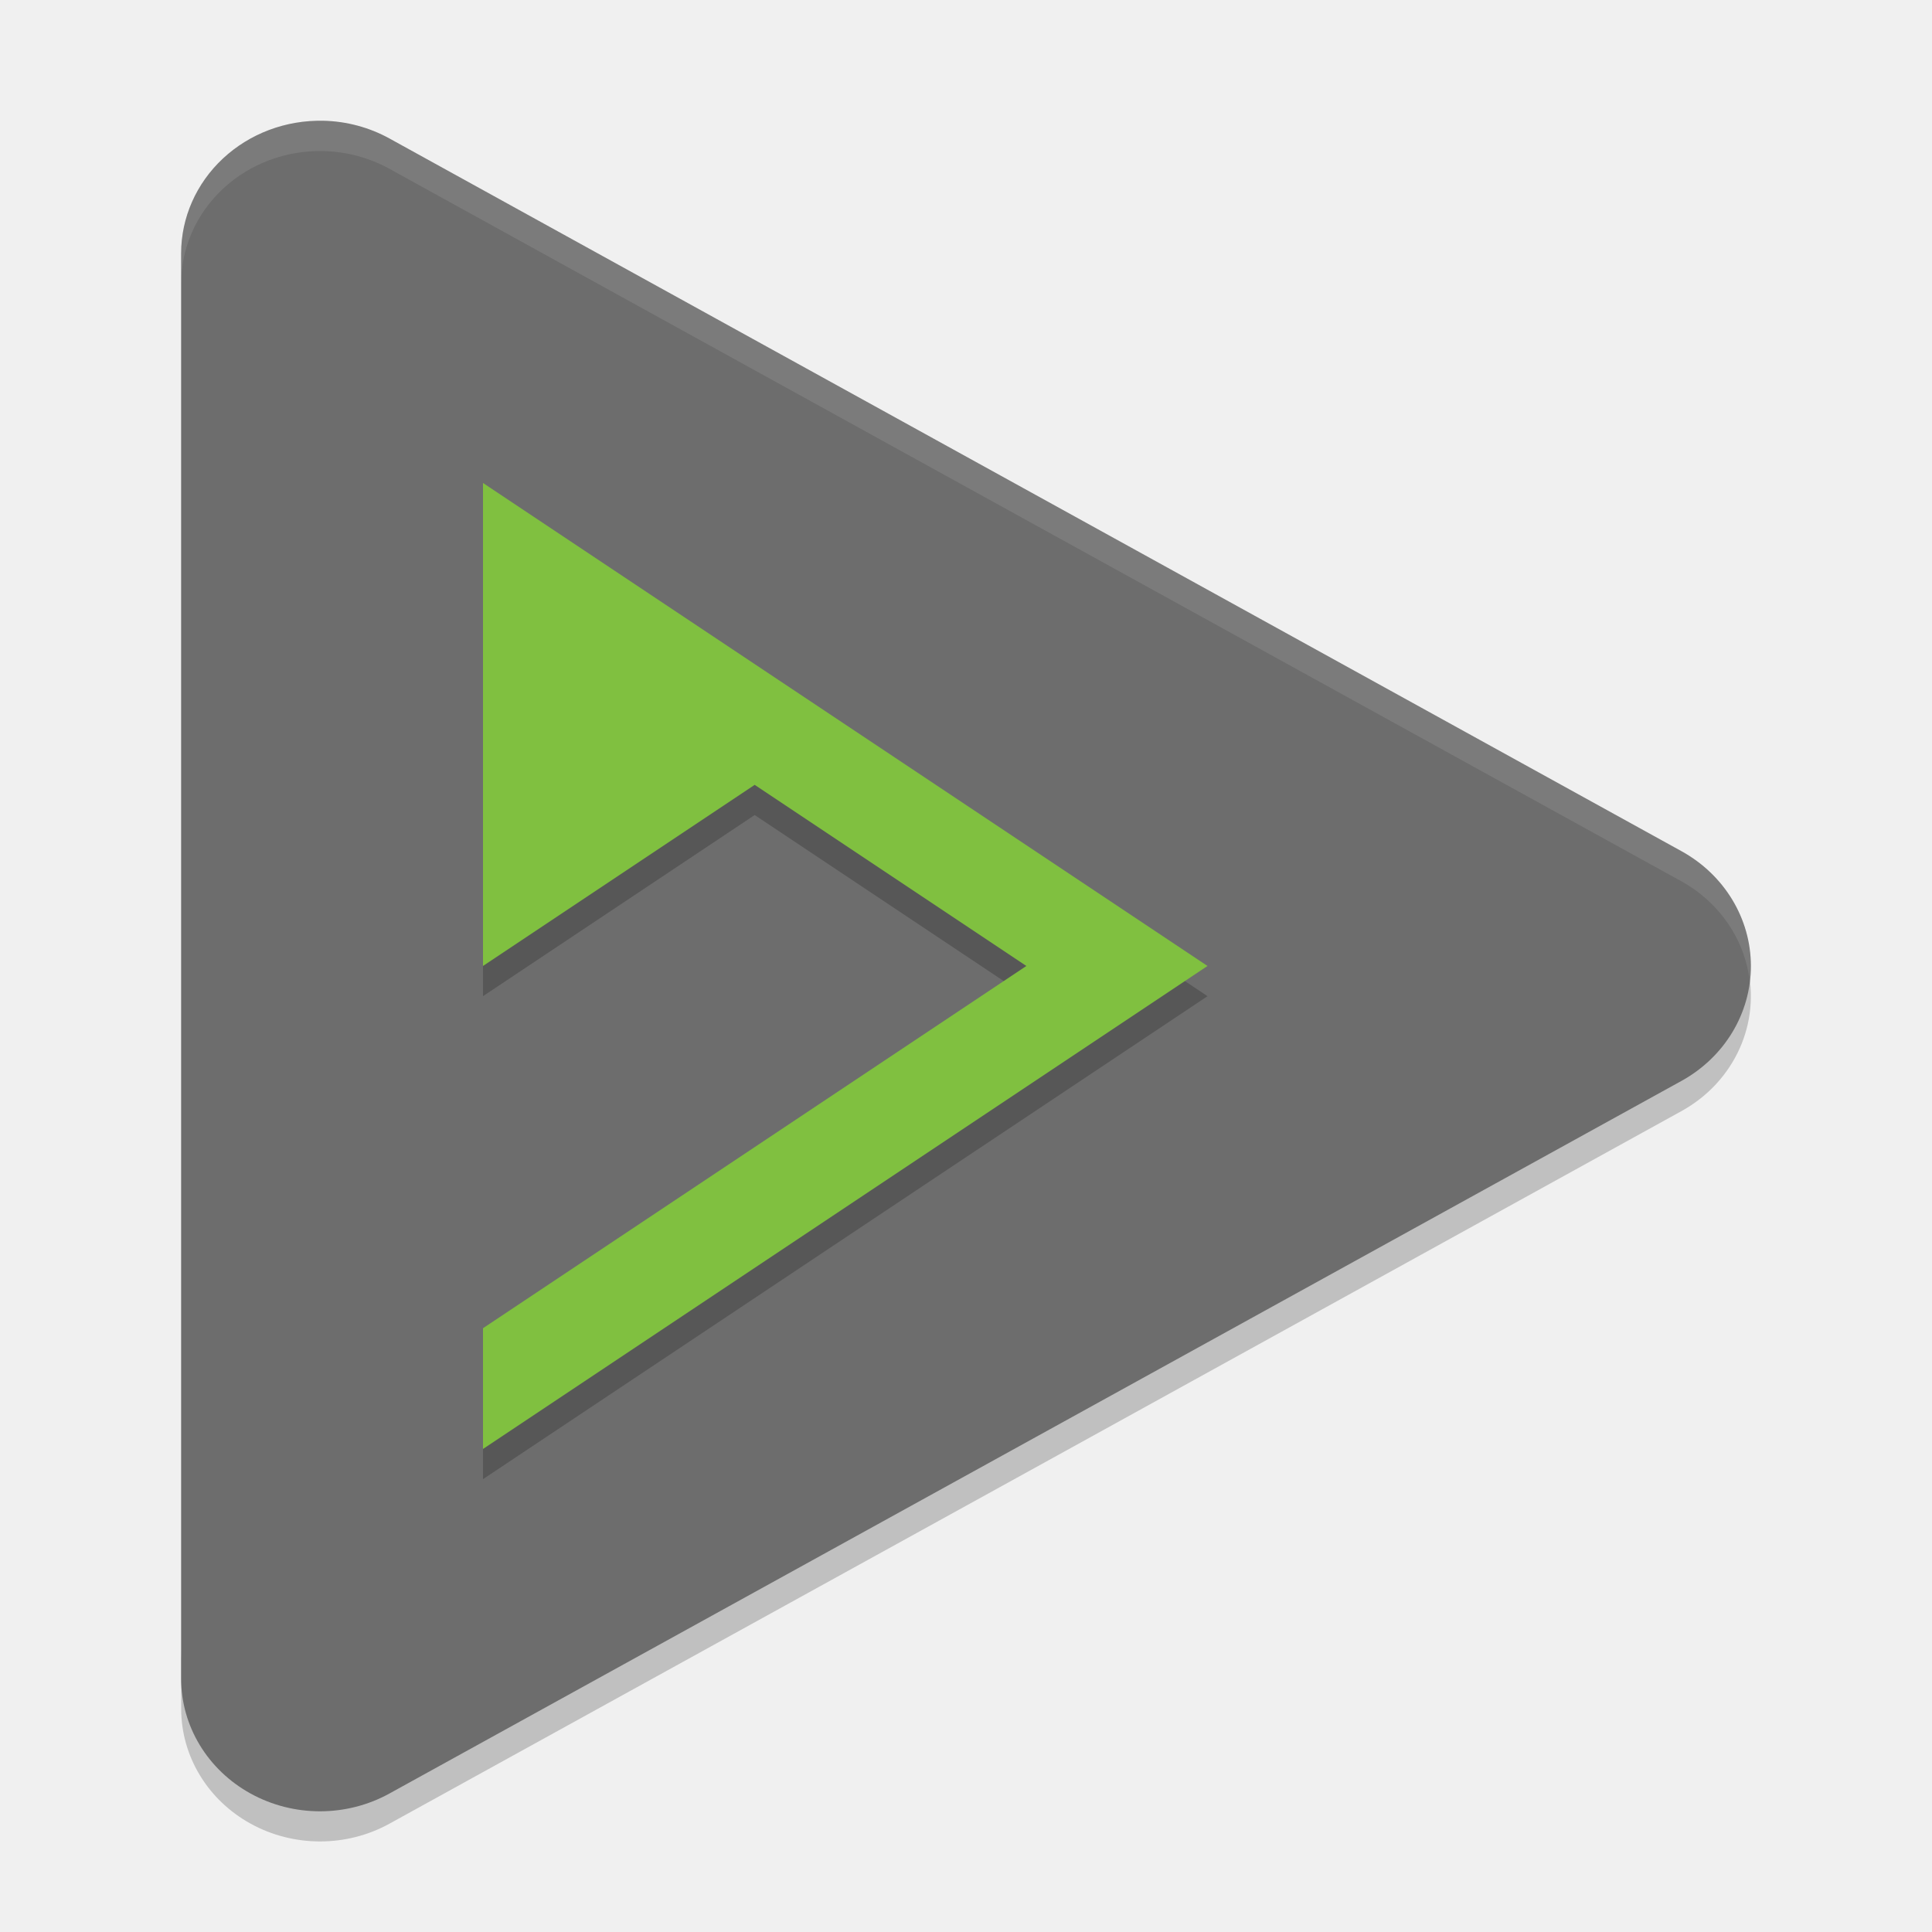
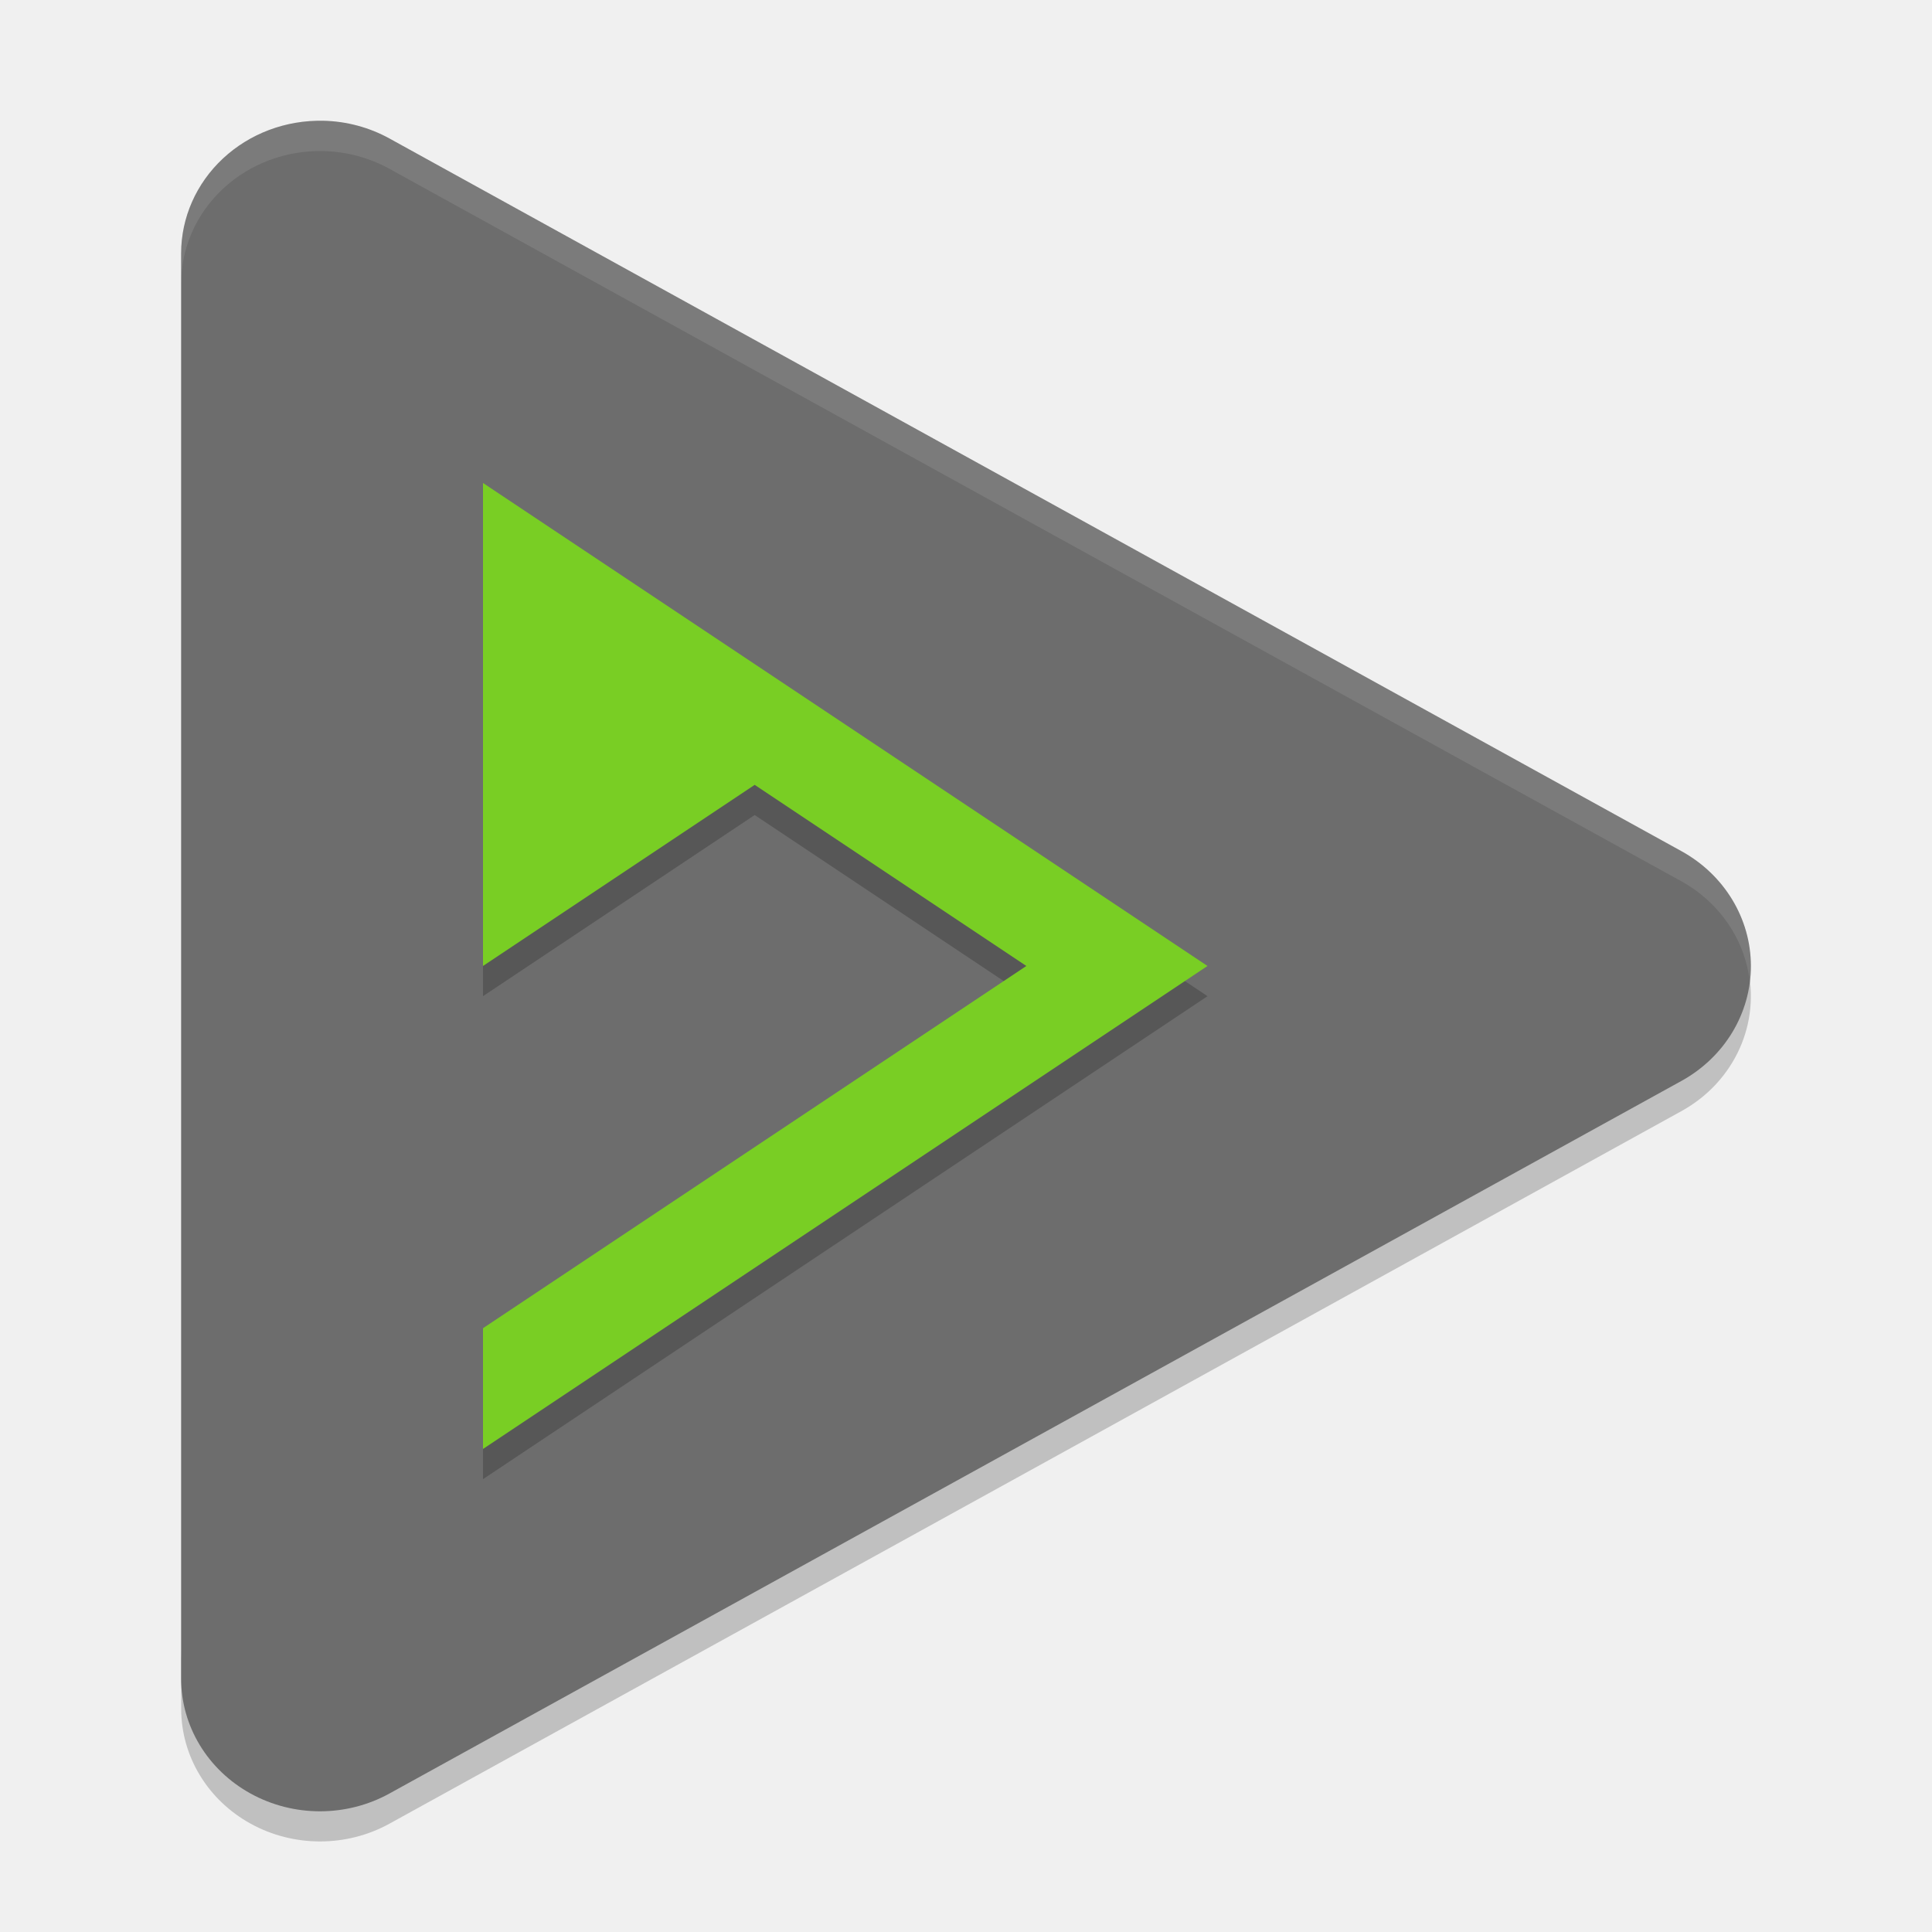
<svg xmlns="http://www.w3.org/2000/svg" height="64" width="64" version="1">
  <path style="opacity:0.2" d="M 57.877,31.999 A 4.6,4.394 0 0 1 55.701,34.808 L 34.303,46.609 12.9,58.41 A 4.6,4.394 0 0 1 6.002,54.609 l 0,2 a 4.6,4.394 0 0 0 6.897,3.804 L 34.301,48.613 55.702,36.806 a 4.6,4.394 0 0 0 2.176,-4.808 z" />
  <path style="fill:#6d6d6d" d="M 10.706,4.001 A 4.6,4.394 0 0 0 6,8.394 l 0,47.217 A 4.6,4.394 0 0 0 12.9,59.413 L 34.3,47.611 55.7,35.807 a 4.6,4.394 0 0 0 0,-7.611 L 34.3,16.391 12.9,4.587 A 4.6,4.394 0 0 0 10.706,4 Z" />
  <path style="opacity:0.2;fill-rule:evenodd;filter:url(#filter3929)" d="m 16,16.999 0,16 9,-6 9,6 -18,12 0,4 L 40.001,33 28,25 16,16.999 Z" />
-   <path style="fill:#80c040;fill-rule:evenodd;filter:url(#filter3929)" d="m 16,15.999 0,16 9,-6 9,6 -18,12 0,4 L 40.001,31.999 28,23.999 16,15.999 Z" />
+   <path style="fill:#79ce24;fill-rule:evenodd;filter:url(#filter3929)" d="m 16,15.999 0,16 9,-6 9,6 -18,12 0,4 L 40.001,31.999 28,23.999 16,15.999 Z" />
  <path style="opacity:0.1;fill:#ffffff" d="M 10.707 4.002 A 4.6 4.394 0 0 0 6 8.393 L 6 9.395 A 4.6 4.394 0 0 1 10.707 5.004 A 4.6 4.394 0 0 1 12.898 5.59 L 34.301 17.395 L 55.701 29.195 A 4.6 4.394 0 0 1 57.963 32.51 A 4.6 4.394 0 0 0 55.701 28.195 L 34.301 16.395 L 12.898 4.588 A 4.6 4.394 0 0 0 10.707 4.002 z" />
</svg>
